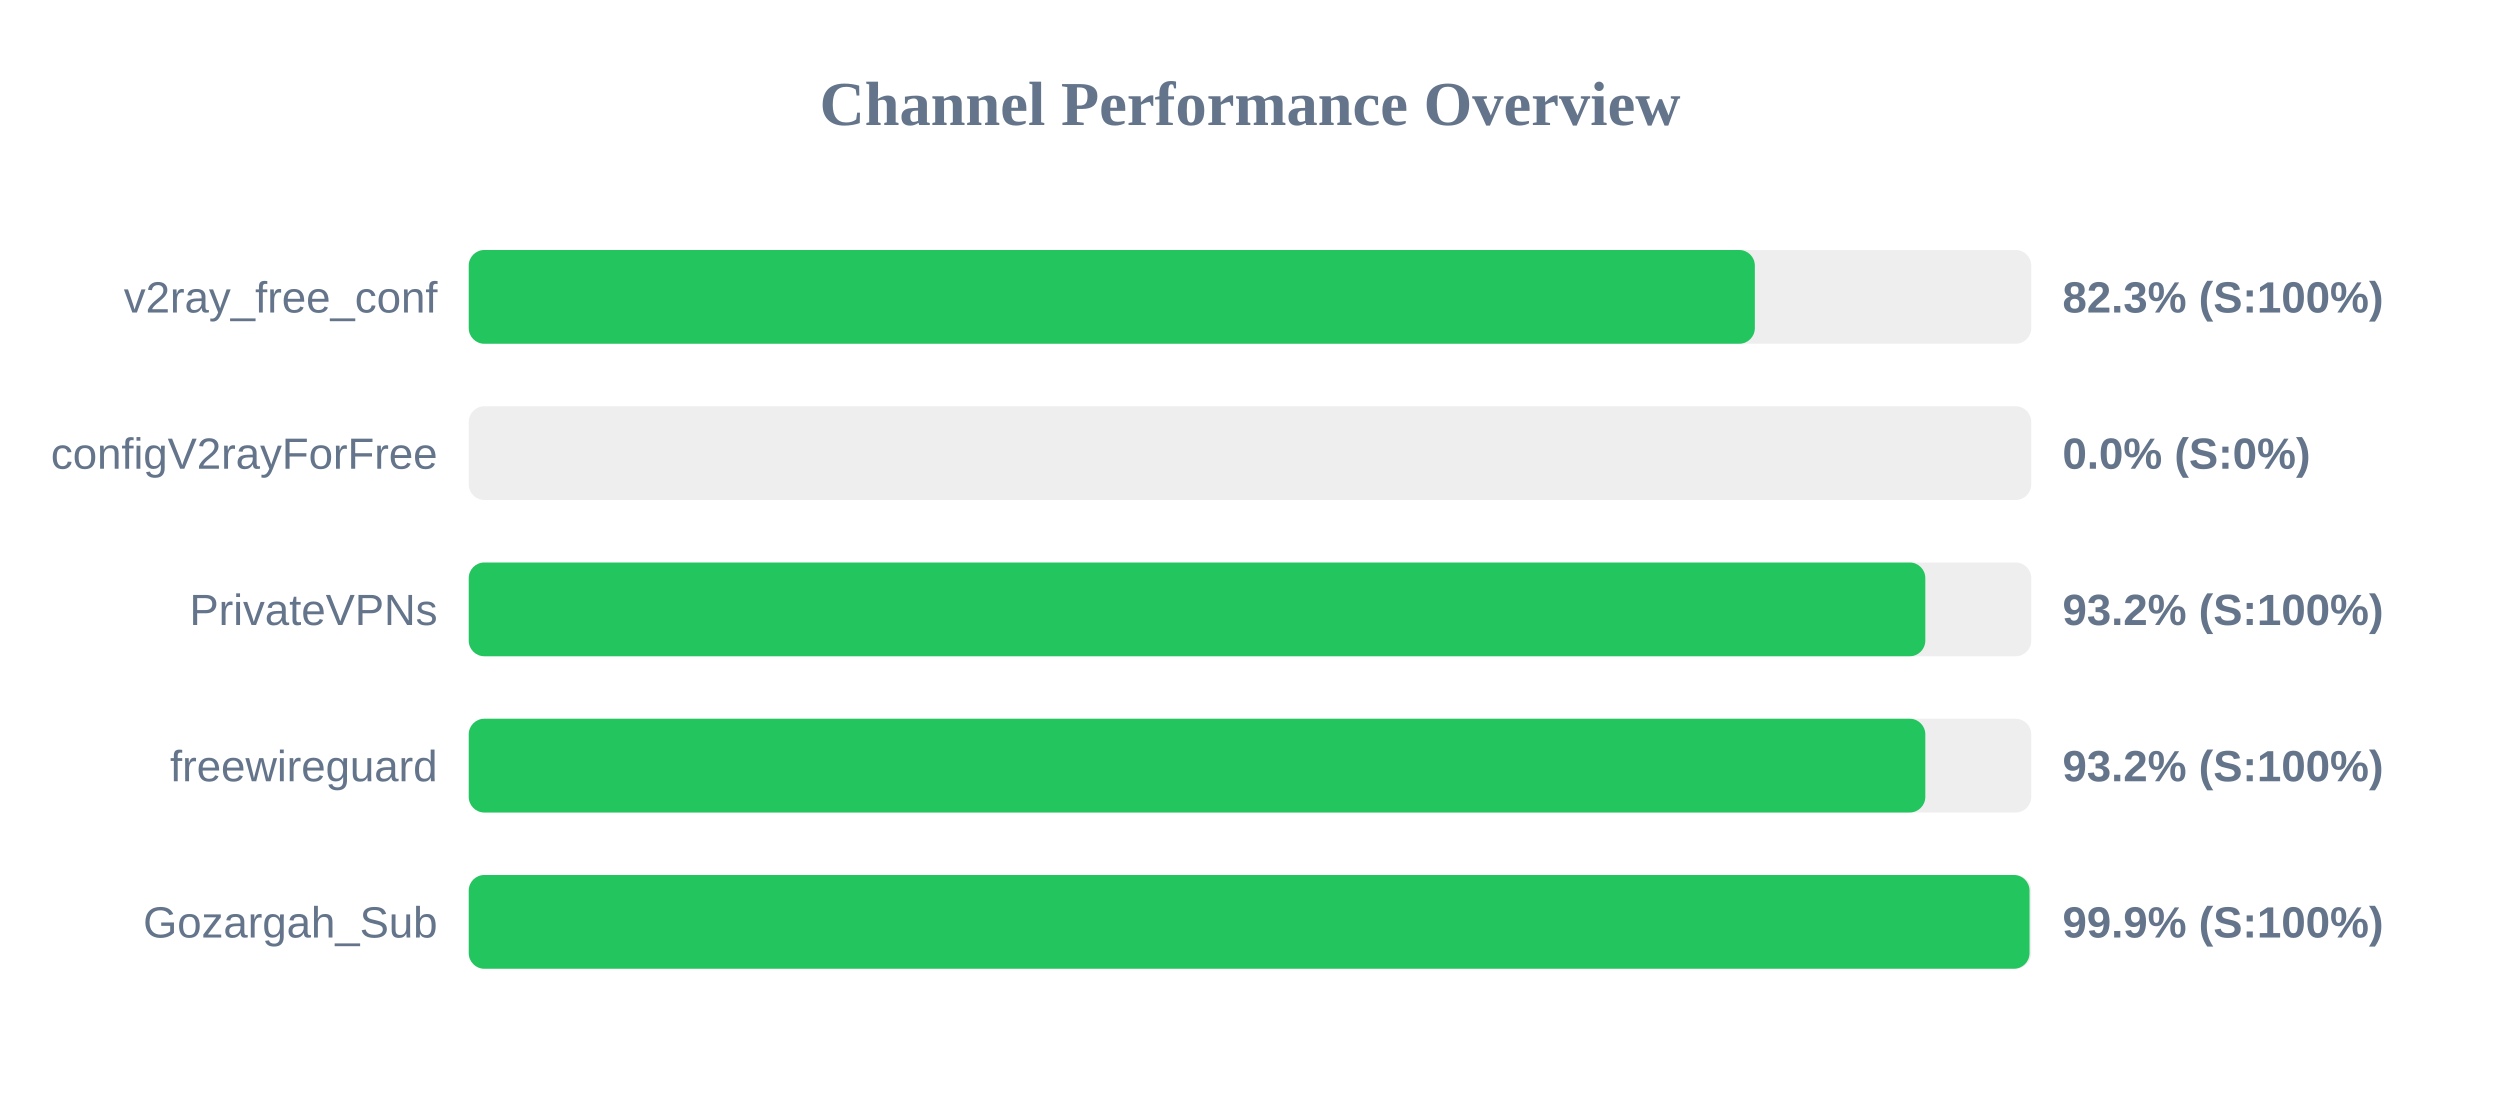
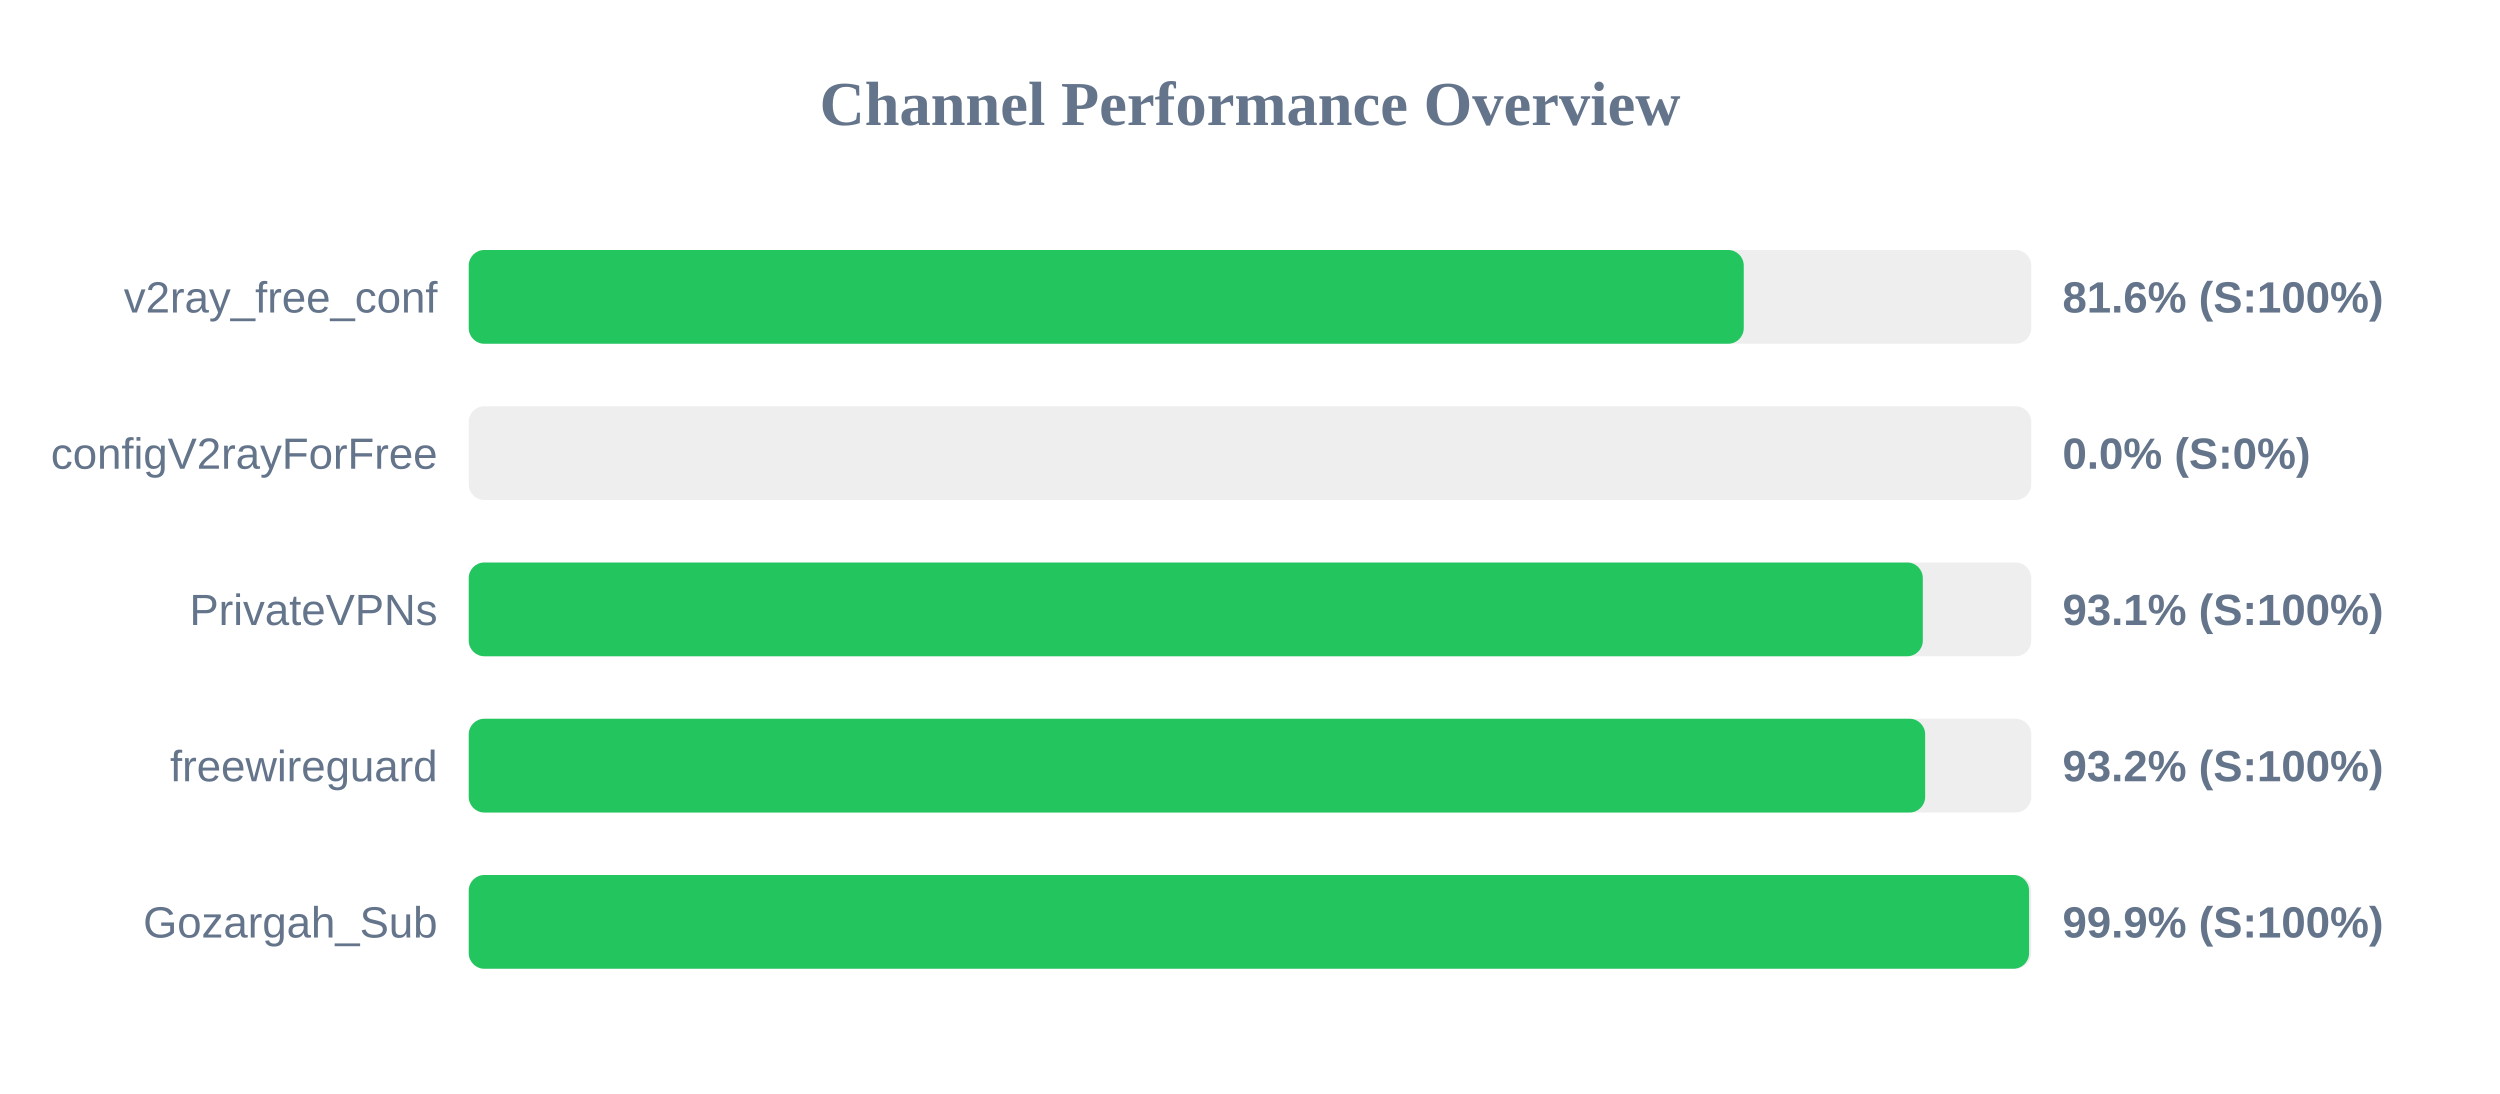
<svg xmlns="http://www.w3.org/2000/svg" width="800" height="350" version="1.1">
  <style>
        .row { font: 14px Arial; fill: #64748b; }
        .score { font: bold 14px Arial; fill: #64748b; }
    </style>
  <text x="400" y="40" text-anchor="middle" font-size="20px" font-weight="bold" fill="#64748b">Channel Performance Overview</text>
  <rect x="150" y="80" width="500" height="30" fill="#eee" rx="5" />
-   <rect x="150" y="80" width="411.55" height="30" fill="#22c55e" rx="5" />
+   <rect x="150" y="80" width="408.0" height="30" fill="#22c55e" rx="5" />
  <text x="140" y="100" text-anchor="end" class="row">v2ray_free_conf</text>
-   <text x="660" y="100" text-anchor="start" class="score">82.3% (S:100%)</text>
+   <text x="660" y="100" text-anchor="start" class="score">81.6% (S:100%)</text>
  <rect x="150" y="130" width="500" height="30" fill="#eee" rx="5" />
  <rect x="150" y="130" width="0.0" height="30" fill="#ef4444" rx="5" />
  <text x="140" y="150" text-anchor="end" class="row">configV2rayForFree</text>
  <text x="660" y="150" text-anchor="start" class="score">0.0% (S:0%)</text>
  <rect x="150" y="180" width="500" height="30" fill="#eee" rx="5" />
-   <rect x="150" y="180" width="466.1" height="30" fill="#22c55e" rx="5" />
+   <rect x="150" y="180" width="465.3" height="30" fill="#22c55e" rx="5" />
  <text x="140" y="200" text-anchor="end" class="row">PrivateVPNs</text>
-   <text x="660" y="200" text-anchor="start" class="score">93.2% (S:100%)</text>
+   <text x="660" y="200" text-anchor="start" class="score">93.1% (S:100%)</text>
  <rect x="150" y="230" width="500" height="30" fill="#eee" rx="5" />
-   <rect x="150" y="230" width="466.1" height="30" fill="#22c55e" rx="5" />
+   <rect x="150" y="230" width="466.05" height="30" fill="#22c55e" rx="5" />
  <text x="140" y="250" text-anchor="end" class="row">freewireguard</text>
  <text x="660" y="250" text-anchor="start" class="score">93.2% (S:100%)</text>
  <rect x="150" y="280" width="500" height="30" fill="#eee" rx="5" />
-   <rect x="150" y="280" width="499.45" height="30" fill="#22c55e" rx="5" />
+   <rect x="150" y="280" width="499.3" height="30" fill="#22c55e" rx="5" />
  <text x="140" y="300" text-anchor="end" class="row">Gozargah_Sub</text>
  <text x="660" y="300" text-anchor="start" class="score">99.9% (S:100%)</text>
</svg>
